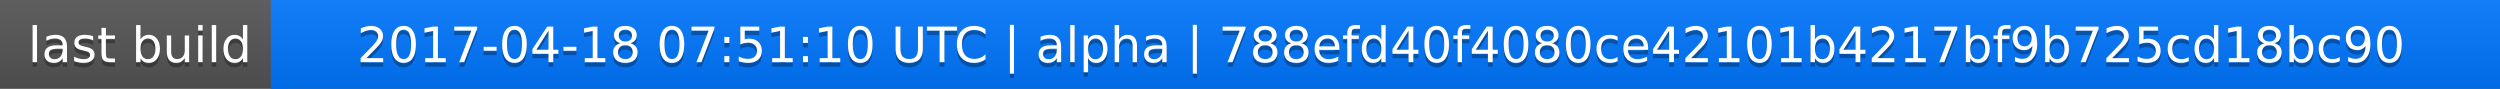
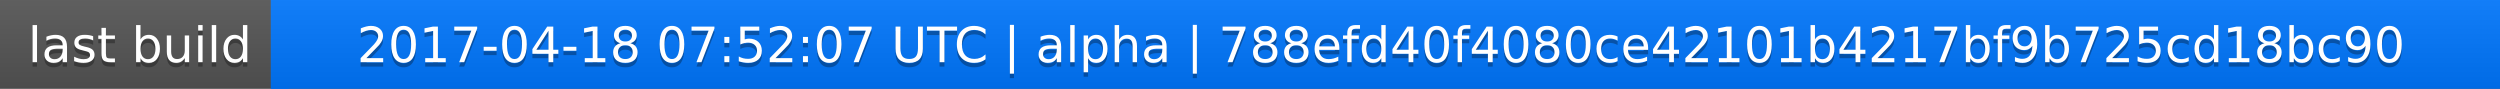
<svg xmlns="http://www.w3.org/2000/svg" width="563" height="20">
  <linearGradient id="a" x2="0" y2="100%">
    <stop offset="0" stop-color="#bbb" stop-opacity=".1" />
    <stop offset="1" stop-opacity=".1" />
  </linearGradient>
  <rect rx="0" width="563" height="20" fill="#555" />
  <rect rx="0" x="61" width="502" height="20" fill="#07f" />
  <path fill="#07f" d="M61 0h4v20h-4z" />
  <rect rx="0" width="563" height="20" fill="url(#a)" />
  <g fill="#fff" text-anchor="middle" font-family="DejaVu Sans,Verdana,Geneva,sans-serif" font-size="11">
    <text x="31.5" y="15" fill="#010101" fill-opacity=".3">last build</text>
    <text x="31.5" y="14">last build</text>
-     <text x="311" y="15" fill="#010101" fill-opacity=".3">2017-04-18 07:51:10 UTC | alpha | 788efd40f4080ce42101b4217bf9b725cd18bc90</text>
-     <text x="311" y="14">2017-04-18 07:51:10 UTC | alpha | 788efd40f4080ce42101b4217bf9b725cd18bc90</text>
+     <text x="311" y="15" fill="#010101" fill-opacity=".3">2017-04-18 07:52:07 UTC | alpha | 788efd40f4080ce42101b4217bf9b725cd18bc90</text>
+     <text x="311" y="14">2017-04-18 07:52:07 UTC | alpha | 788efd40f4080ce42101b4217bf9b725cd18bc90</text>
  </g>
</svg>
